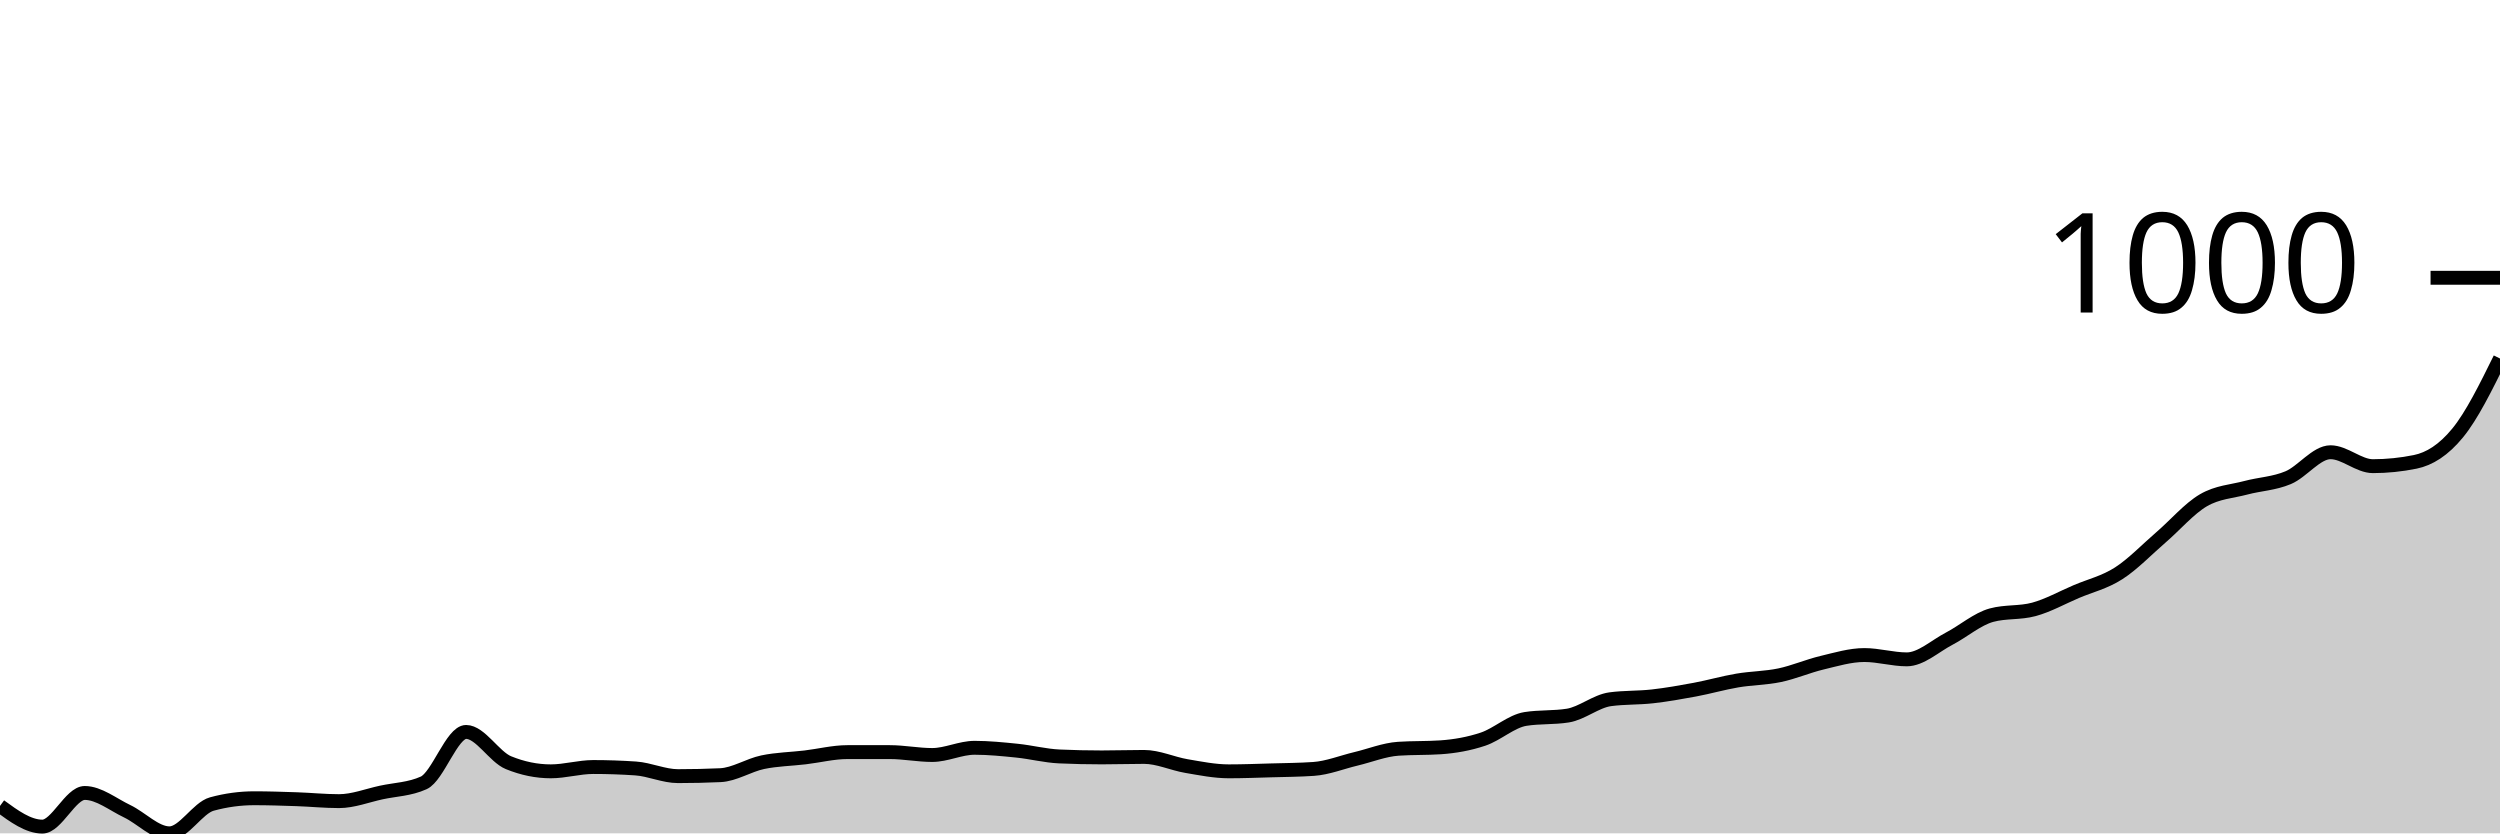
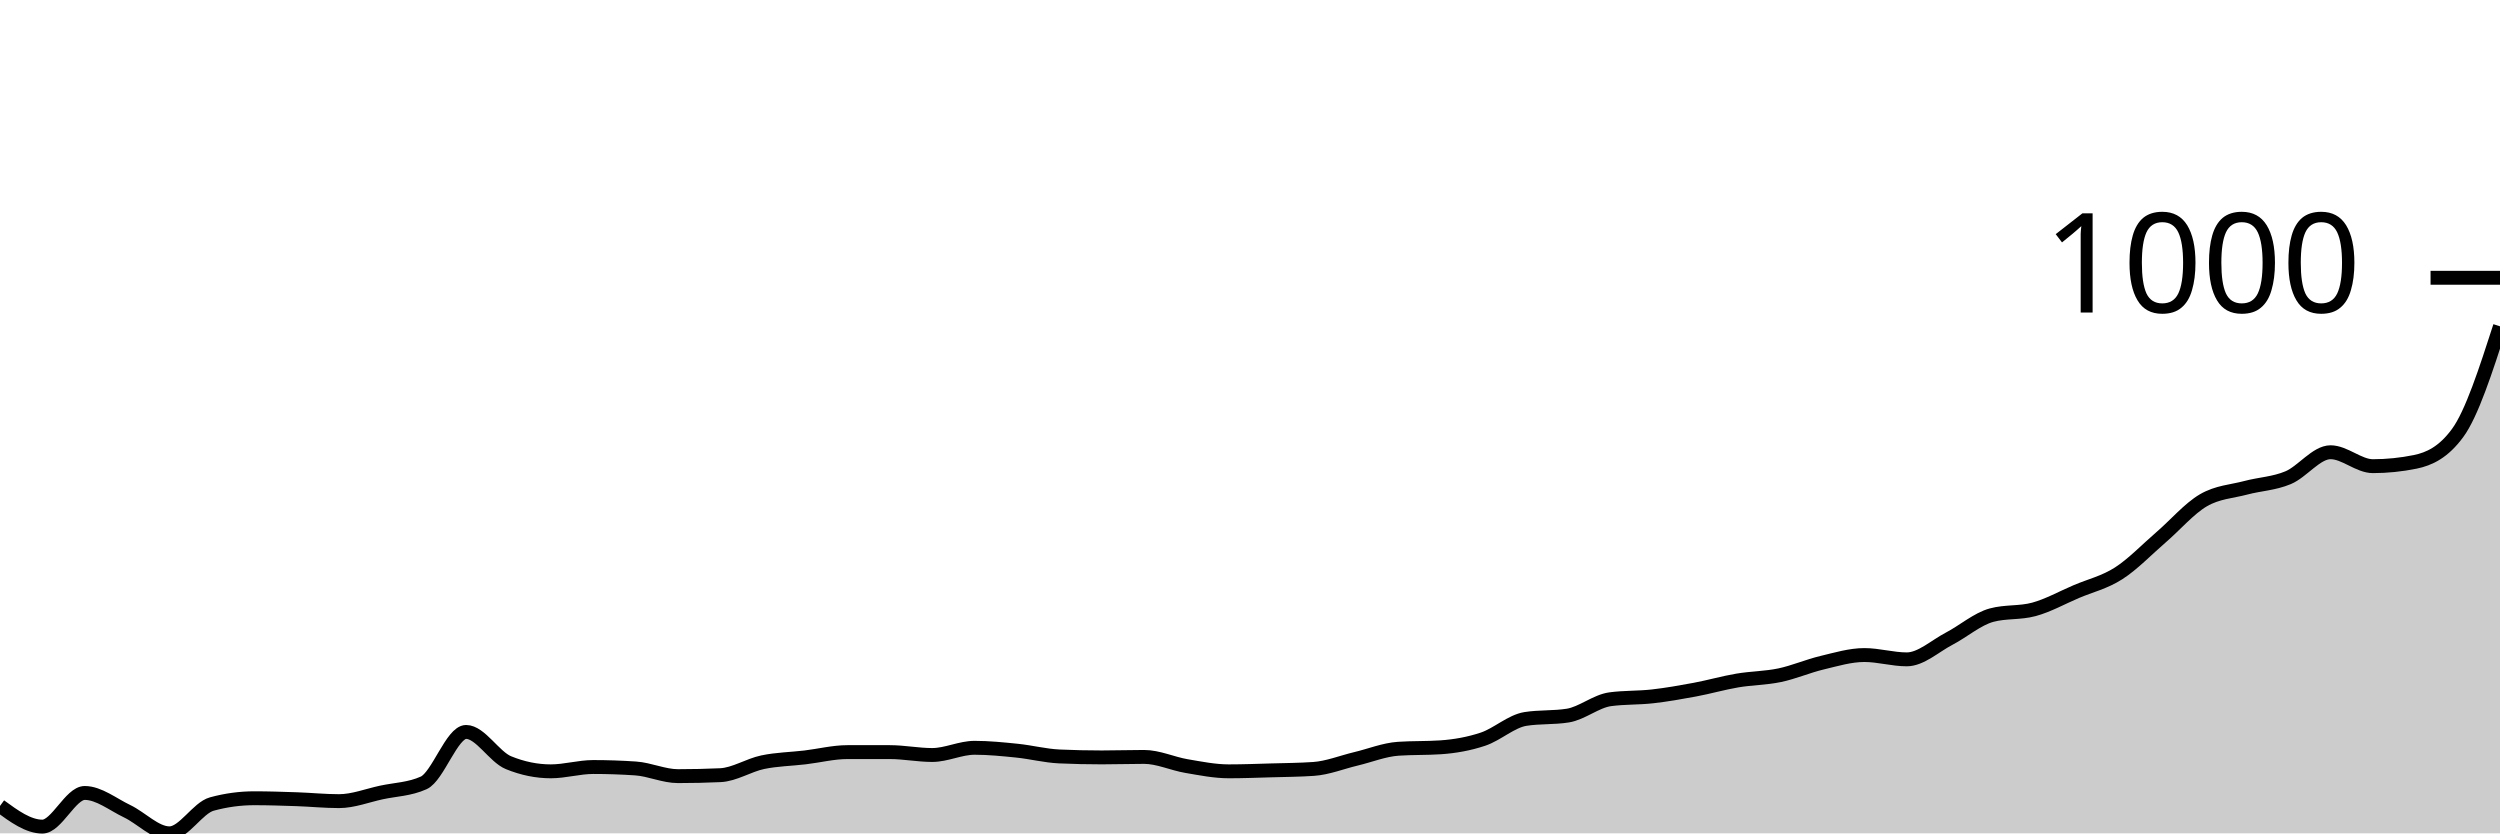
<svg xmlns="http://www.w3.org/2000/svg" viewBox="0 0 180 60">
  <g transform="translate(0,20)">
-     <path class="area" fill="rgba(0, 0, 0, 0.2)" d="M0,38.028C1.017,38.772,2.034,39.516,3.051,39.516C4.068,39.516,5.085,37.093,6.102,37.093C7.119,37.093,8.136,37.924,9.153,38.408C10.169,38.893,11.186,40,12.203,40C13.22,40,14.237,38.166,15.254,37.889C16.271,37.612,17.288,37.474,18.305,37.474C19.322,37.474,20.339,37.509,21.356,37.543C22.373,37.578,23.39,37.682,24.407,37.682C25.424,37.682,26.441,37.278,27.458,37.059C28.475,36.84,29.492,36.828,30.508,36.367C31.525,35.905,32.542,32.699,33.559,32.699C34.576,32.699,35.593,34.498,36.61,34.913C37.627,35.329,38.644,35.536,39.661,35.536C40.678,35.536,41.695,35.225,42.712,35.225C43.729,35.225,44.746,35.26,45.763,35.329C46.78,35.398,47.797,35.882,48.814,35.882C49.831,35.882,50.847,35.859,51.864,35.813C52.881,35.767,53.898,35.092,54.915,34.879C55.932,34.666,56.949,34.654,57.966,34.533C58.983,34.412,60,34.152,61.017,34.152C62.034,34.152,63.051,34.152,64.068,34.152C65.085,34.152,66.102,34.36,67.119,34.36C68.136,34.36,69.153,33.841,70.169,33.841C71.186,33.841,72.203,33.945,73.22,34.048C74.237,34.152,75.254,34.418,76.271,34.464C77.288,34.51,78.305,34.533,79.322,34.533C80.339,34.533,81.356,34.498,82.373,34.498C83.39,34.498,84.407,34.983,85.424,35.156C86.441,35.329,87.458,35.536,88.475,35.536C89.492,35.536,90.508,35.496,91.525,35.467C92.542,35.438,93.559,35.433,94.576,35.363C95.593,35.294,96.61,34.879,97.627,34.637C98.644,34.394,99.661,33.979,100.678,33.91C101.695,33.841,102.712,33.875,103.729,33.806C104.746,33.737,105.763,33.558,106.78,33.218C107.797,32.878,108.814,31.926,109.831,31.765C110.847,31.603,111.864,31.684,112.881,31.522C113.898,31.361,114.915,30.484,115.932,30.346C116.949,30.208,117.966,30.254,118.983,30.138C120,30.023,121.017,29.844,122.034,29.654C123.051,29.464,124.068,29.17,125.085,28.997C126.102,28.824,127.119,28.829,128.136,28.616C129.153,28.403,130.169,27.958,131.186,27.716C132.203,27.474,133.22,27.163,134.237,27.163C135.254,27.163,136.271,27.474,137.288,27.474C138.305,27.474,139.322,26.517,140.339,25.986C141.356,25.456,142.373,24.567,143.39,24.291C144.407,24.014,145.424,24.152,146.441,23.875C147.458,23.599,148.475,23.028,149.492,22.595C150.508,22.163,151.525,21.932,152.542,21.28C153.559,20.629,154.576,19.562,155.593,18.685C156.61,17.809,157.627,16.615,158.644,16.021C159.661,15.427,160.678,15.392,161.695,15.121C162.712,14.85,163.729,14.821,164.746,14.394C165.763,13.968,166.78,12.561,167.797,12.561C168.814,12.561,169.831,13.564,170.847,13.564C171.864,13.564,172.881,13.46,173.898,13.253C174.915,13.045,175.932,12.416,176.949,11.176C177.966,9.937,178.983,7.875,180,5.813L180,40C178.983,40,177.966,40,176.949,40C175.932,40,174.915,40,173.898,40C172.881,40,171.864,40,170.847,40C169.831,40,168.814,40,167.797,40C166.78,40,165.763,40,164.746,40C163.729,40,162.712,40,161.695,40C160.678,40,159.661,40,158.644,40C157.627,40,156.61,40,155.593,40C154.576,40,153.559,40,152.542,40C151.525,40,150.508,40,149.492,40C148.475,40,147.458,40,146.441,40C145.424,40,144.407,40,143.39,40C142.373,40,141.356,40,140.339,40C139.322,40,138.305,40,137.288,40C136.271,40,135.254,40,134.237,40C133.22,40,132.203,40,131.186,40C130.169,40,129.153,40,128.136,40C127.119,40,126.102,40,125.085,40C124.068,40,123.051,40,122.034,40C121.017,40,120,40,118.983,40C117.966,40,116.949,40,115.932,40C114.915,40,113.898,40,112.881,40C111.864,40,110.847,40,109.831,40C108.814,40,107.797,40,106.78,40C105.763,40,104.746,40,103.729,40C102.712,40,101.695,40,100.678,40C99.661,40,98.644,40,97.627,40C96.61,40,95.593,40,94.576,40C93.559,40,92.542,40,91.525,40C90.508,40,89.492,40,88.475,40C87.458,40,86.441,40,85.424,40C84.407,40,83.39,40,82.373,40C81.356,40,80.339,40,79.322,40C78.305,40,77.288,40,76.271,40C75.254,40,74.237,40,73.22,40C72.203,40,71.186,40,70.169,40C69.153,40,68.136,40,67.119,40C66.102,40,65.085,40,64.068,40C63.051,40,62.034,40,61.017,40C60,40,58.983,40,57.966,40C56.949,40,55.932,40,54.915,40C53.898,40,52.881,40,51.864,40C50.847,40,49.831,40,48.814,40C47.797,40,46.78,40,45.763,40C44.746,40,43.729,40,42.712,40C41.695,40,40.678,40,39.661,40C38.644,40,37.627,40,36.61,40C35.593,40,34.576,40,33.559,40C32.542,40,31.525,40,30.508,40C29.492,40,28.475,40,27.458,40C26.441,40,25.424,40,24.407,40C23.39,40,22.373,40,21.356,40C20.339,40,19.322,40,18.305,40C17.288,40,16.271,40,15.254,40C14.237,40,13.22,40,12.203,40C11.186,40,10.169,40,9.153,40C8.136,40,7.119,40,6.102,40C5.085,40,4.068,40,3.051,40C2.034,40,1.017,40,0,40Z" />
-     <path class="line" stroke="black" fill="none" d="M0,38.028C1.017,38.772,2.034,39.516,3.051,39.516C4.068,39.516,5.085,37.093,6.102,37.093C7.119,37.093,8.136,37.924,9.153,38.408C10.169,38.893,11.186,40,12.203,40C13.22,40,14.237,38.166,15.254,37.889C16.271,37.612,17.288,37.474,18.305,37.474C19.322,37.474,20.339,37.509,21.356,37.543C22.373,37.578,23.39,37.682,24.407,37.682C25.424,37.682,26.441,37.278,27.458,37.059C28.475,36.84,29.492,36.828,30.508,36.367C31.525,35.905,32.542,32.699,33.559,32.699C34.576,32.699,35.593,34.498,36.61,34.913C37.627,35.329,38.644,35.536,39.661,35.536C40.678,35.536,41.695,35.225,42.712,35.225C43.729,35.225,44.746,35.26,45.763,35.329C46.78,35.398,47.797,35.882,48.814,35.882C49.831,35.882,50.847,35.859,51.864,35.813C52.881,35.767,53.898,35.092,54.915,34.879C55.932,34.666,56.949,34.654,57.966,34.533C58.983,34.412,60,34.152,61.017,34.152C62.034,34.152,63.051,34.152,64.068,34.152C65.085,34.152,66.102,34.36,67.119,34.36C68.136,34.36,69.153,33.841,70.169,33.841C71.186,33.841,72.203,33.945,73.22,34.048C74.237,34.152,75.254,34.418,76.271,34.464C77.288,34.51,78.305,34.533,79.322,34.533C80.339,34.533,81.356,34.498,82.373,34.498C83.39,34.498,84.407,34.983,85.424,35.156C86.441,35.329,87.458,35.536,88.475,35.536C89.492,35.536,90.508,35.496,91.525,35.467C92.542,35.438,93.559,35.433,94.576,35.363C95.593,35.294,96.61,34.879,97.627,34.637C98.644,34.394,99.661,33.979,100.678,33.91C101.695,33.841,102.712,33.875,103.729,33.806C104.746,33.737,105.763,33.558,106.78,33.218C107.797,32.878,108.814,31.926,109.831,31.765C110.847,31.603,111.864,31.684,112.881,31.522C113.898,31.361,114.915,30.484,115.932,30.346C116.949,30.208,117.966,30.254,118.983,30.138C120,30.023,121.017,29.844,122.034,29.654C123.051,29.464,124.068,29.17,125.085,28.997C126.102,28.824,127.119,28.829,128.136,28.616C129.153,28.403,130.169,27.958,131.186,27.716C132.203,27.474,133.22,27.163,134.237,27.163C135.254,27.163,136.271,27.474,137.288,27.474C138.305,27.474,139.322,26.517,140.339,25.986C141.356,25.456,142.373,24.567,143.39,24.291C144.407,24.014,145.424,24.152,146.441,23.875C147.458,23.599,148.475,23.028,149.492,22.595C150.508,22.163,151.525,21.932,152.542,21.28C153.559,20.629,154.576,19.562,155.593,18.685C156.61,17.809,157.627,16.615,158.644,16.021C159.661,15.427,160.678,15.392,161.695,15.121C162.712,14.85,163.729,14.821,164.746,14.394C165.763,13.968,166.78,12.561,167.797,12.561C168.814,12.561,169.831,13.564,170.847,13.564C171.864,13.564,172.881,13.46,173.898,13.253C174.915,13.045,175.932,12.416,176.949,11.176C177.966,9.937,178.983,7.875,180,5.813" />
+     <path class="area" fill="rgba(0, 0, 0, 0.2)" d="M0,38.028C1.017,38.772,2.034,39.516,3.051,39.516C4.068,39.516,5.085,37.093,6.102,37.093C7.119,37.093,8.136,37.924,9.153,38.408C10.169,38.893,11.186,40,12.203,40C13.22,40,14.237,38.166,15.254,37.889C16.271,37.612,17.288,37.474,18.305,37.474C19.322,37.474,20.339,37.509,21.356,37.543C22.373,37.578,23.39,37.682,24.407,37.682C25.424,37.682,26.441,37.278,27.458,37.059C28.475,36.84,29.492,36.828,30.508,36.367C31.525,35.905,32.542,32.699,33.559,32.699C34.576,32.699,35.593,34.498,36.61,34.913C37.627,35.329,38.644,35.536,39.661,35.536C40.678,35.536,41.695,35.225,42.712,35.225C43.729,35.225,44.746,35.26,45.763,35.329C46.78,35.398,47.797,35.882,48.814,35.882C49.831,35.882,50.847,35.859,51.864,35.813C52.881,35.767,53.898,35.092,54.915,34.879C55.932,34.666,56.949,34.654,57.966,34.533C58.983,34.412,60,34.152,61.017,34.152C62.034,34.152,63.051,34.152,64.068,34.152C65.085,34.152,66.102,34.36,67.119,34.36C68.136,34.36,69.153,33.841,70.169,33.841C71.186,33.841,72.203,33.945,73.22,34.048C74.237,34.152,75.254,34.418,76.271,34.464C77.288,34.51,78.305,34.533,79.322,34.533C80.339,34.533,81.356,34.498,82.373,34.498C83.39,34.498,84.407,34.983,85.424,35.156C86.441,35.329,87.458,35.536,88.475,35.536C89.492,35.536,90.508,35.496,91.525,35.467C92.542,35.438,93.559,35.433,94.576,35.363C95.593,35.294,96.61,34.879,97.627,34.637C98.644,34.394,99.661,33.979,100.678,33.91C101.695,33.841,102.712,33.875,103.729,33.806C104.746,33.737,105.763,33.558,106.78,33.218C107.797,32.878,108.814,31.926,109.831,31.765C110.847,31.603,111.864,31.684,112.881,31.522C113.898,31.361,114.915,30.484,115.932,30.346C116.949,30.208,117.966,30.254,118.983,30.138C120,30.023,121.017,29.844,122.034,29.654C123.051,29.464,124.068,29.17,125.085,28.997C126.102,28.824,127.119,28.829,128.136,28.616C129.153,28.403,130.169,27.958,131.186,27.716C132.203,27.474,133.22,27.163,134.237,27.163C135.254,27.163,136.271,27.474,137.288,27.474C138.305,27.474,139.322,26.517,140.339,25.986C141.356,25.456,142.373,24.567,143.39,24.291C144.407,24.014,145.424,24.152,146.441,23.875C147.458,23.599,148.475,23.028,149.492,22.595C150.508,22.163,151.525,21.932,152.542,21.28C153.559,20.629,154.576,19.562,155.593,18.685C156.61,17.809,157.627,16.615,158.644,16.021C159.661,15.427,160.678,15.392,161.695,15.121C162.712,14.85,163.729,14.821,164.746,14.394C165.763,13.968,166.78,12.561,167.797,12.561C168.814,12.561,169.831,13.564,170.847,13.564C171.864,13.564,172.881,13.46,173.898,13.253C174.915,13.045,175.932,12.561,176.949,11.176C177.966,9.792,178.983,6.644,180,3.495L180,40C178.983,40,177.966,40,176.949,40C175.932,40,174.915,40,173.898,40C172.881,40,171.864,40,170.847,40C169.831,40,168.814,40,167.797,40C166.78,40,165.763,40,164.746,40C163.729,40,162.712,40,161.695,40C160.678,40,159.661,40,158.644,40C157.627,40,156.61,40,155.593,40C154.576,40,153.559,40,152.542,40C151.525,40,150.508,40,149.492,40C148.475,40,147.458,40,146.441,40C145.424,40,144.407,40,143.39,40C142.373,40,141.356,40,140.339,40C139.322,40,138.305,40,137.288,40C136.271,40,135.254,40,134.237,40C133.22,40,132.203,40,131.186,40C130.169,40,129.153,40,128.136,40C127.119,40,126.102,40,125.085,40C124.068,40,123.051,40,122.034,40C121.017,40,120,40,118.983,40C117.966,40,116.949,40,115.932,40C114.915,40,113.898,40,112.881,40C111.864,40,110.847,40,109.831,40C108.814,40,107.797,40,106.78,40C105.763,40,104.746,40,103.729,40C102.712,40,101.695,40,100.678,40C99.661,40,98.644,40,97.627,40C96.61,40,95.593,40,94.576,40C93.559,40,92.542,40,91.525,40C90.508,40,89.492,40,88.475,40C87.458,40,86.441,40,85.424,40C84.407,40,83.39,40,82.373,40C81.356,40,80.339,40,79.322,40C78.305,40,77.288,40,76.271,40C75.254,40,74.237,40,73.22,40C72.203,40,71.186,40,70.169,40C69.153,40,68.136,40,67.119,40C66.102,40,65.085,40,64.068,40C63.051,40,62.034,40,61.017,40C60,40,58.983,40,57.966,40C56.949,40,55.932,40,54.915,40C53.898,40,52.881,40,51.864,40C50.847,40,49.831,40,48.814,40C47.797,40,46.78,40,45.763,40C44.746,40,43.729,40,42.712,40C41.695,40,40.678,40,39.661,40C38.644,40,37.627,40,36.61,40C35.593,40,34.576,40,33.559,40C32.542,40,31.525,40,30.508,40C29.492,40,28.475,40,27.458,40C26.441,40,25.424,40,24.407,40C23.39,40,22.373,40,21.356,40C20.339,40,19.322,40,18.305,40C17.288,40,16.271,40,15.254,40C14.237,40,13.22,40,12.203,40C11.186,40,10.169,40,9.153,40C8.136,40,7.119,40,6.102,40C5.085,40,4.068,40,3.051,40C2.034,40,1.017,40,0,40Z" />
+     <path class="line" stroke="black" fill="none" d="M0,38.028C1.017,38.772,2.034,39.516,3.051,39.516C4.068,39.516,5.085,37.093,6.102,37.093C7.119,37.093,8.136,37.924,9.153,38.408C10.169,38.893,11.186,40,12.203,40C13.22,40,14.237,38.166,15.254,37.889C16.271,37.612,17.288,37.474,18.305,37.474C19.322,37.474,20.339,37.509,21.356,37.543C22.373,37.578,23.39,37.682,24.407,37.682C25.424,37.682,26.441,37.278,27.458,37.059C28.475,36.84,29.492,36.828,30.508,36.367C31.525,35.905,32.542,32.699,33.559,32.699C34.576,32.699,35.593,34.498,36.61,34.913C37.627,35.329,38.644,35.536,39.661,35.536C40.678,35.536,41.695,35.225,42.712,35.225C43.729,35.225,44.746,35.26,45.763,35.329C46.78,35.398,47.797,35.882,48.814,35.882C49.831,35.882,50.847,35.859,51.864,35.813C52.881,35.767,53.898,35.092,54.915,34.879C55.932,34.666,56.949,34.654,57.966,34.533C58.983,34.412,60,34.152,61.017,34.152C62.034,34.152,63.051,34.152,64.068,34.152C65.085,34.152,66.102,34.36,67.119,34.36C68.136,34.36,69.153,33.841,70.169,33.841C71.186,33.841,72.203,33.945,73.22,34.048C74.237,34.152,75.254,34.418,76.271,34.464C77.288,34.51,78.305,34.533,79.322,34.533C80.339,34.533,81.356,34.498,82.373,34.498C83.39,34.498,84.407,34.983,85.424,35.156C86.441,35.329,87.458,35.536,88.475,35.536C89.492,35.536,90.508,35.496,91.525,35.467C92.542,35.438,93.559,35.433,94.576,35.363C95.593,35.294,96.61,34.879,97.627,34.637C98.644,34.394,99.661,33.979,100.678,33.91C101.695,33.841,102.712,33.875,103.729,33.806C104.746,33.737,105.763,33.558,106.78,33.218C107.797,32.878,108.814,31.926,109.831,31.765C110.847,31.603,111.864,31.684,112.881,31.522C113.898,31.361,114.915,30.484,115.932,30.346C116.949,30.208,117.966,30.254,118.983,30.138C120,30.023,121.017,29.844,122.034,29.654C123.051,29.464,124.068,29.17,125.085,28.997C126.102,28.824,127.119,28.829,128.136,28.616C129.153,28.403,130.169,27.958,131.186,27.716C132.203,27.474,133.22,27.163,134.237,27.163C135.254,27.163,136.271,27.474,137.288,27.474C138.305,27.474,139.322,26.517,140.339,25.986C141.356,25.456,142.373,24.567,143.39,24.291C144.407,24.014,145.424,24.152,146.441,23.875C147.458,23.599,148.475,23.028,149.492,22.595C150.508,22.163,151.525,21.932,152.542,21.28C153.559,20.629,154.576,19.562,155.593,18.685C156.61,17.809,157.627,16.615,158.644,16.021C159.661,15.427,160.678,15.392,161.695,15.121C162.712,14.85,163.729,14.821,164.746,14.394C165.763,13.968,166.78,12.561,167.797,12.561C168.814,12.561,169.831,13.564,170.847,13.564C171.864,13.564,172.881,13.46,173.898,13.253C174.915,13.045,175.932,12.561,176.949,11.176C177.966,9.792,178.983,6.644,180,3.495" />
    <path class="axis-ceiling" stroke-width="1" stroke="black" fill="none" d="M175,0L180,0" />
    <text class="axis-ceiling-label" font-family="sans-serif" text-anchor="end" font-size="10px" x="170" y="2.5">1000</text>
  </g>
</svg>
